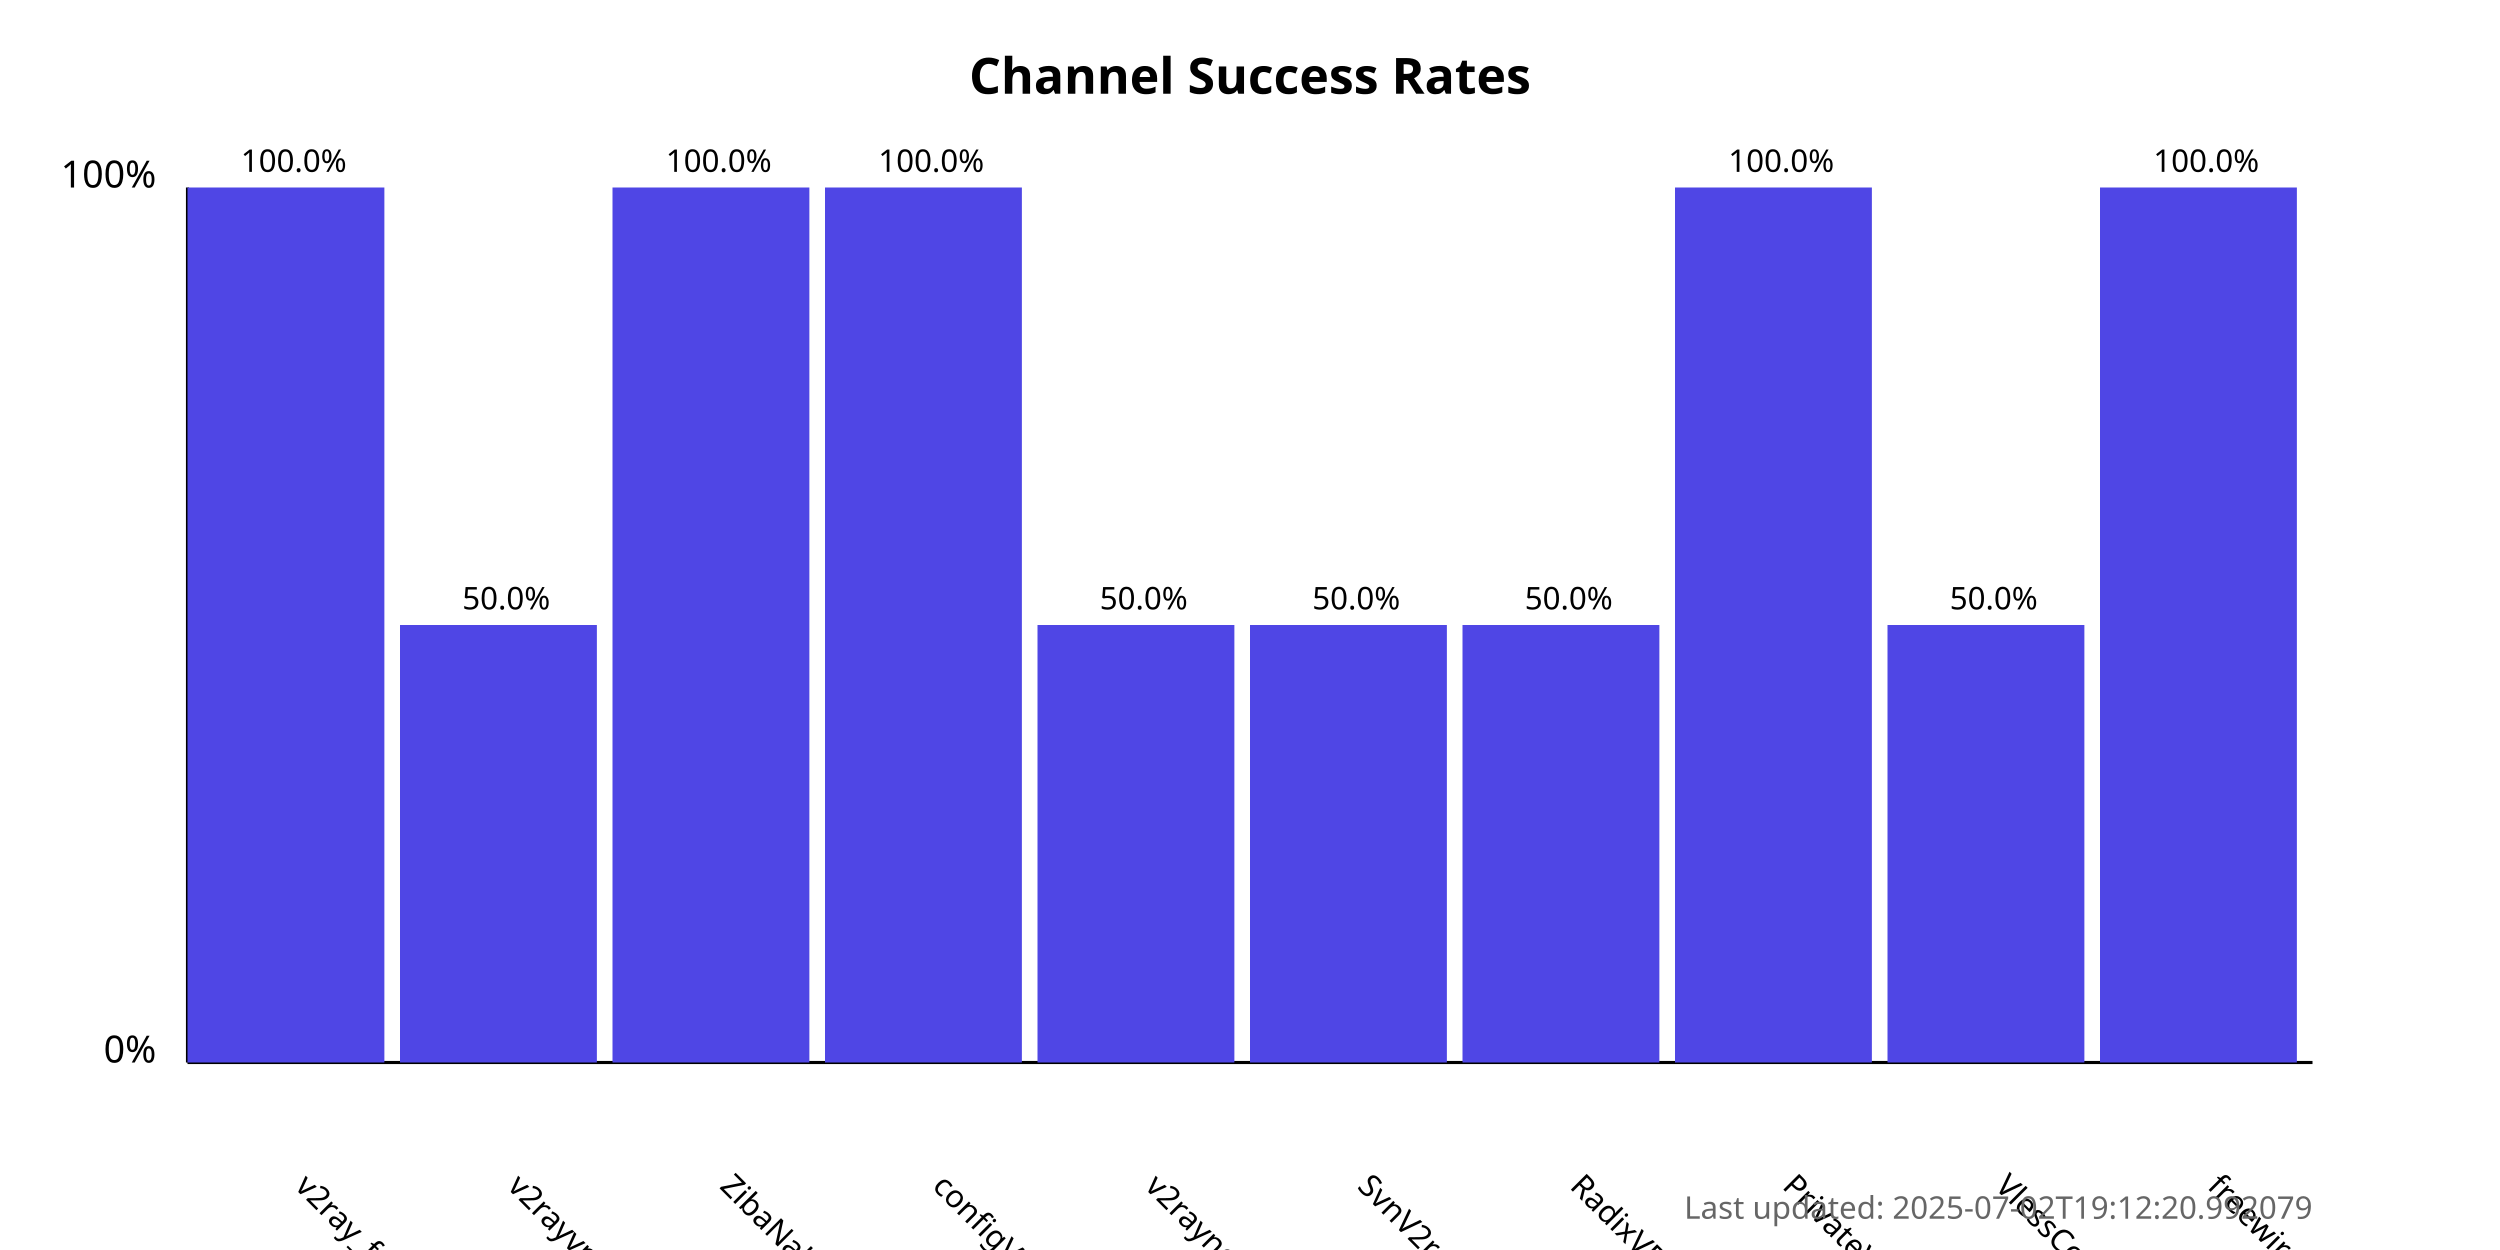
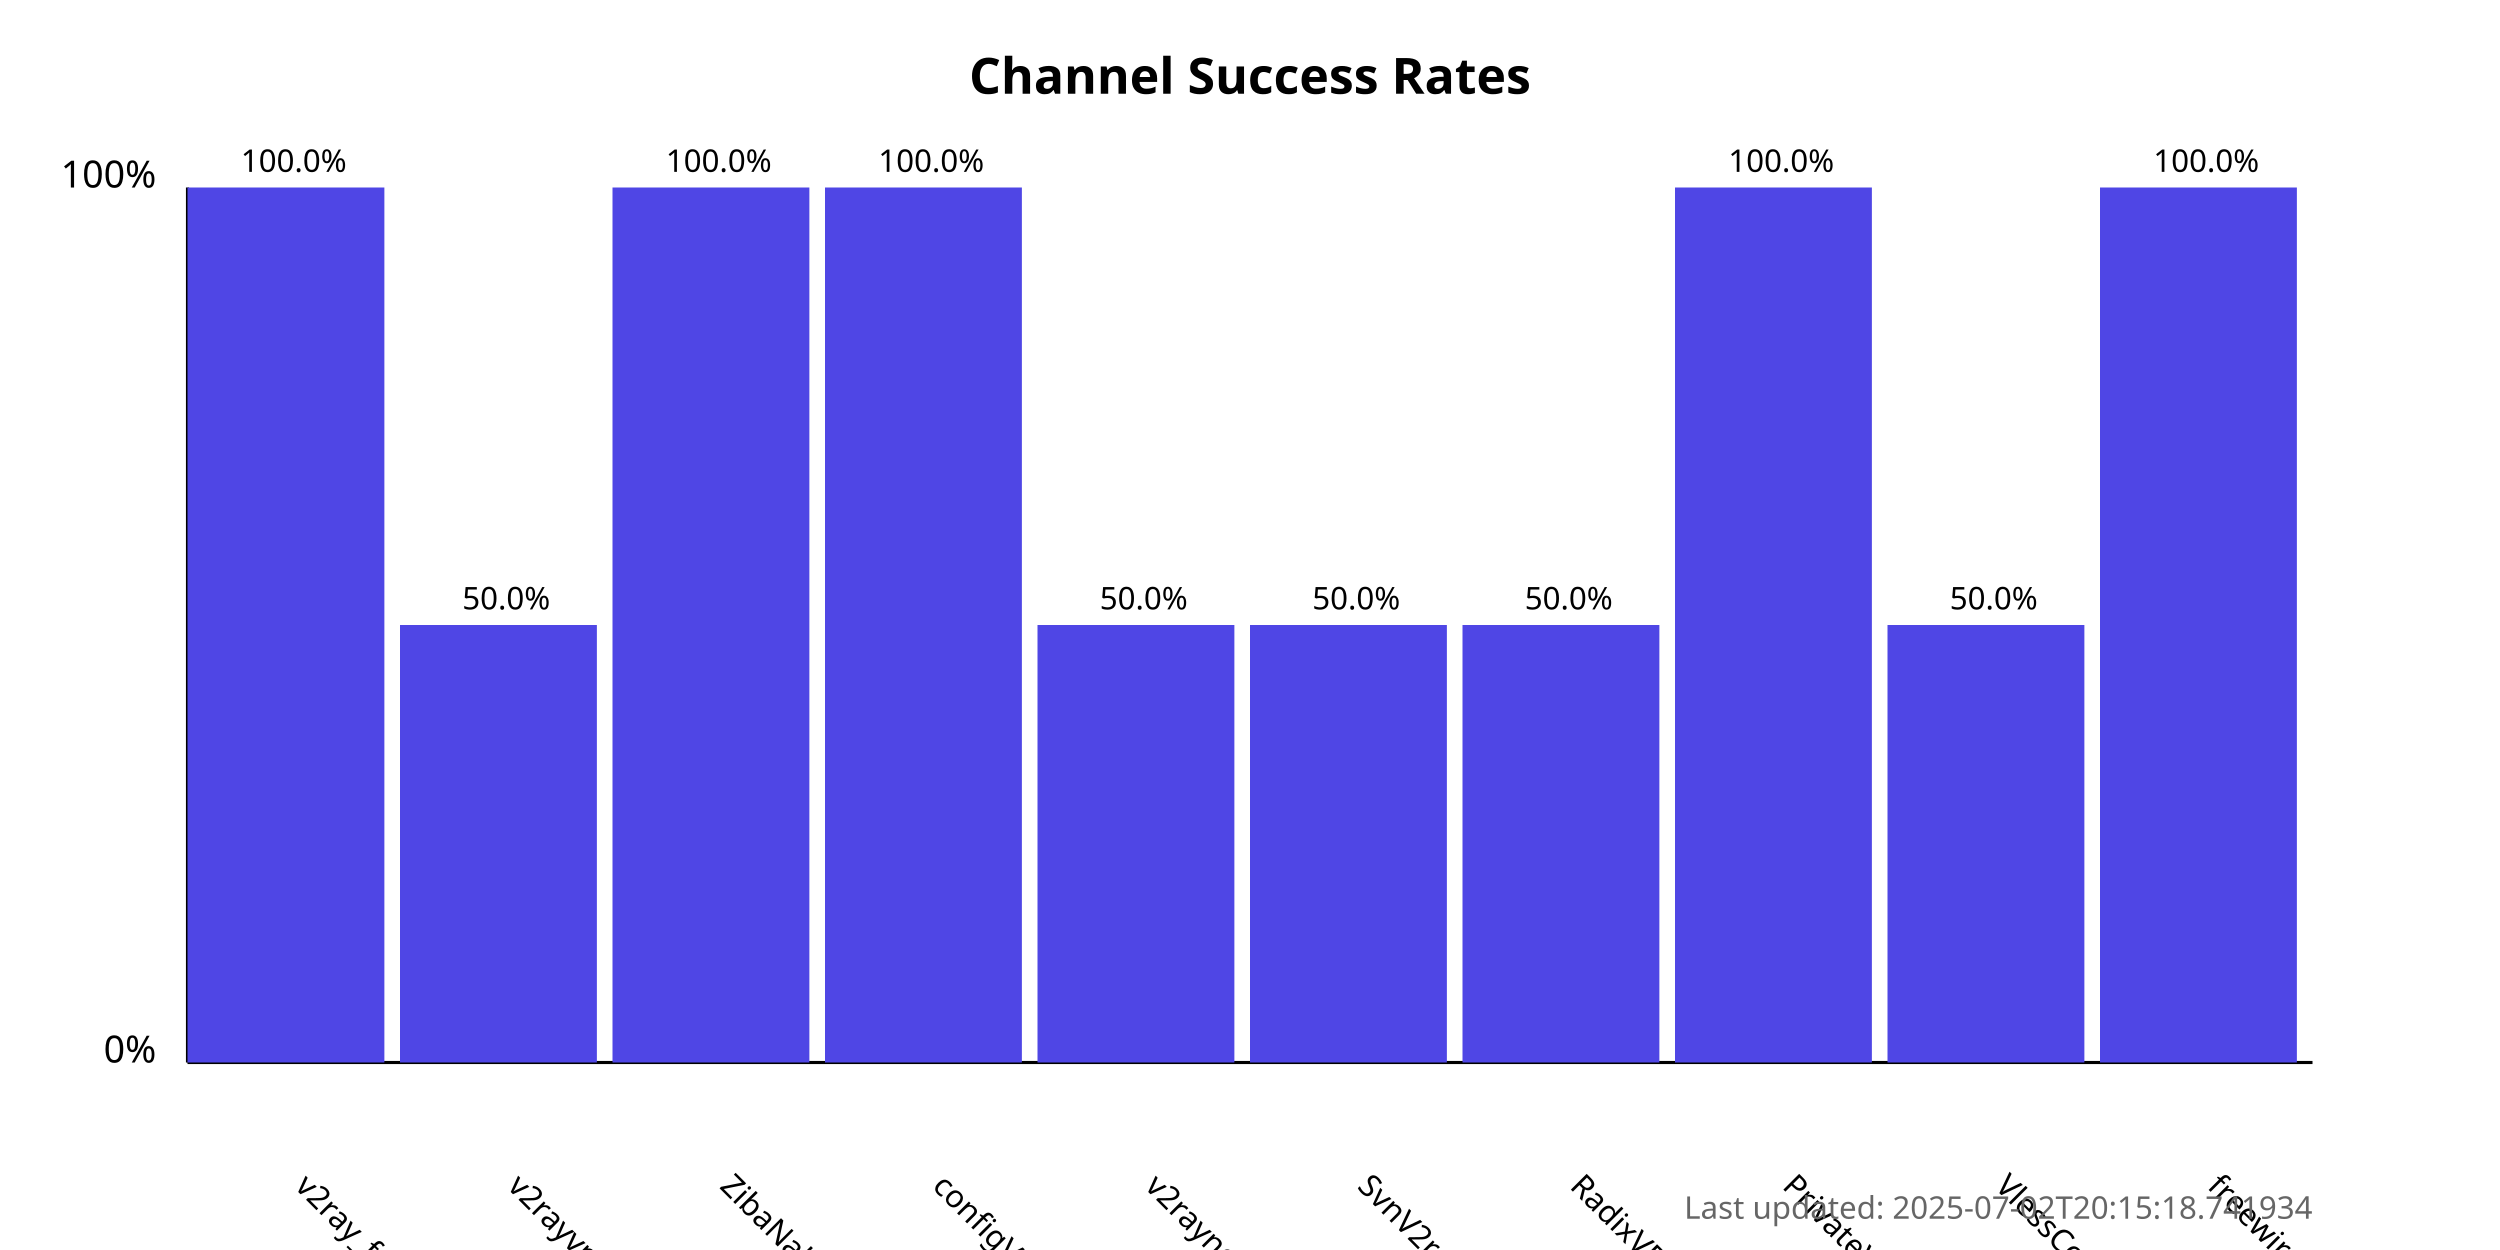
<svg xmlns="http://www.w3.org/2000/svg" width="800" height="400">
  <style>
            .chart-title { font: bold 16px sans-serif; }
            .axis-label { font: 12px sans-serif; }
            .tick-label { font: 10px sans-serif; }
            .bar { fill: #4f46e5; }
            .bar:hover { fill: #6366f1; }
            .timestamp { font: 10px sans-serif; fill: #666; }
        </style>
  <text x="400.0" y="30" text-anchor="middle" class="chart-title">
            Channel Success Rates
        </text>
  <line x1="60" y1="340" x2="60" y2="60" stroke="black" stroke-width="1" />
  <line x1="60" y1="340" x2="740" y2="340" stroke="black" stroke-width="1" />
  <text x="50" y="340" text-anchor="end" class="axis-label">0%</text>
  <text x="50" y="60" text-anchor="end" class="axis-label">100%</text>
  <g>
    <rect x="60" y="60.0" width="63.0" height="280.0" class="bar" />
    <text x="94.0" y="380" transform="rotate(45, 94.0, 380)" text-anchor="start" class="tick-label">
                v2ray_free_conf
            </text>
    <text x="94.0" y="55.0" text-anchor="middle" class="tick-label">
                100.0%
            </text>
  </g>
  <g>
    <rect x="128.0" y="200.0" width="63.0" height="140.0" class="bar" />
    <text x="162.0" y="380" transform="rotate(45, 162.0, 380)" text-anchor="start" class="tick-label">
                v2rayvpno
            </text>
    <text x="162.0" y="195.0" text-anchor="middle" class="tick-label">
                50.0%
            </text>
  </g>
  <g>
    <rect x="196.0" y="60.0" width="63.0" height="280.0" class="bar" />
    <text x="230.0" y="380" transform="rotate(45, 230.0, 380)" text-anchor="start" class="tick-label">
                ZibaNabz
            </text>
    <text x="230.0" y="55.0" text-anchor="middle" class="tick-label">
                100.0%
            </text>
  </g>
  <g>
    <rect x="264.0" y="60.0" width="63.0" height="280.0" class="bar" />
    <text x="298.0" y="380" transform="rotate(45, 298.0, 380)" text-anchor="start" class="tick-label">
                configV2rayForFree
            </text>
    <text x="298.0" y="55.0" text-anchor="middle" class="tick-label">
                100.0%
            </text>
  </g>
  <g>
    <rect x="332.0" y="200.0" width="63.0" height="140.0" class="bar" />
    <text x="366.0" y="380" transform="rotate(45, 366.0, 380)" text-anchor="start" class="tick-label">
                v2rayngvpn
            </text>
    <text x="366.0" y="195.0" text-anchor="middle" class="tick-label">
                50.0%
            </text>
  </g>
  <g>
    <rect x="400.0" y="200.0" width="63.0" height="140.0" class="bar" />
    <text x="434.0" y="380" transform="rotate(45, 434.0, 380)" text-anchor="start" class="tick-label">
                SvnV2ray
            </text>
    <text x="434.0" y="195.0" text-anchor="middle" class="tick-label">
                50.0%
            </text>
  </g>
  <g>
    <rect x="468.0" y="200.0" width="63.0" height="140.0" class="bar" />
    <text x="502.0" y="380" transform="rotate(45, 502.0, 380)" text-anchor="start" class="tick-label">
                RadixVPN
            </text>
    <text x="502.0" y="195.0" text-anchor="middle" class="tick-label">
                50.0%
            </text>
  </g>
  <g>
    <rect x="536.0" y="60.0" width="63.0" height="280.0" class="bar" />
    <text x="570.0" y="380" transform="rotate(45, 570.0, 380)" text-anchor="start" class="tick-label">
                PrivateVPNs
            </text>
    <text x="570.0" y="55.0" text-anchor="middle" class="tick-label">
                100.0%
            </text>
  </g>
  <g>
    <rect x="604.0" y="200.0" width="63.0" height="140.0" class="bar" />
    <text x="638.0" y="380" transform="rotate(45, 638.0, 380)" text-anchor="start" class="tick-label">
                VlessConfig
            </text>
    <text x="638.0" y="195.0" text-anchor="middle" class="tick-label">
                50.0%
            </text>
  </g>
  <g>
    <rect x="672.0" y="60.0" width="63.0" height="280.0" class="bar" />
    <text x="706.0" y="380" transform="rotate(45, 706.0, 380)" text-anchor="start" class="tick-label">
                freewireguard
            </text>
    <text x="706.0" y="55.0" text-anchor="middle" class="tick-label">
                100.0%
            </text>
  </g>
  <text x="740" y="390" text-anchor="end" class="timestamp">
-             Last updated: 2025-07-02T19:12:20.992079
+             Last updated: 2025-07-02T20:15:18.741934
        </text>
</svg>
